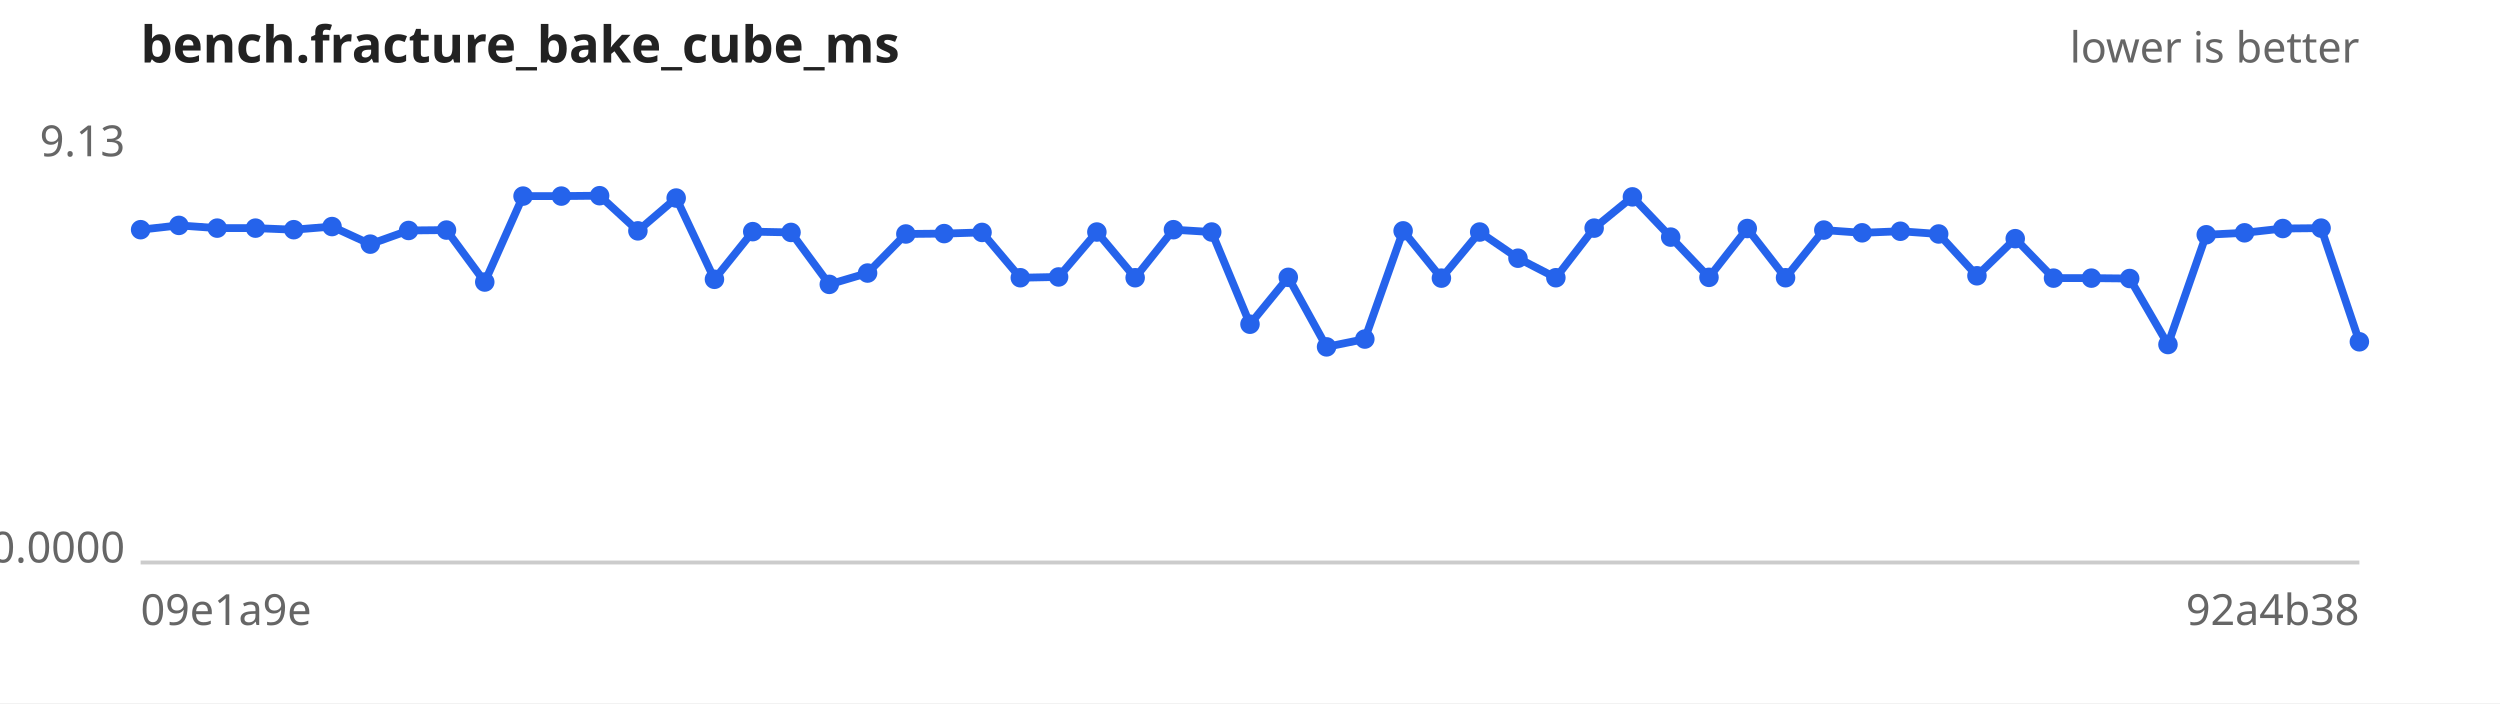
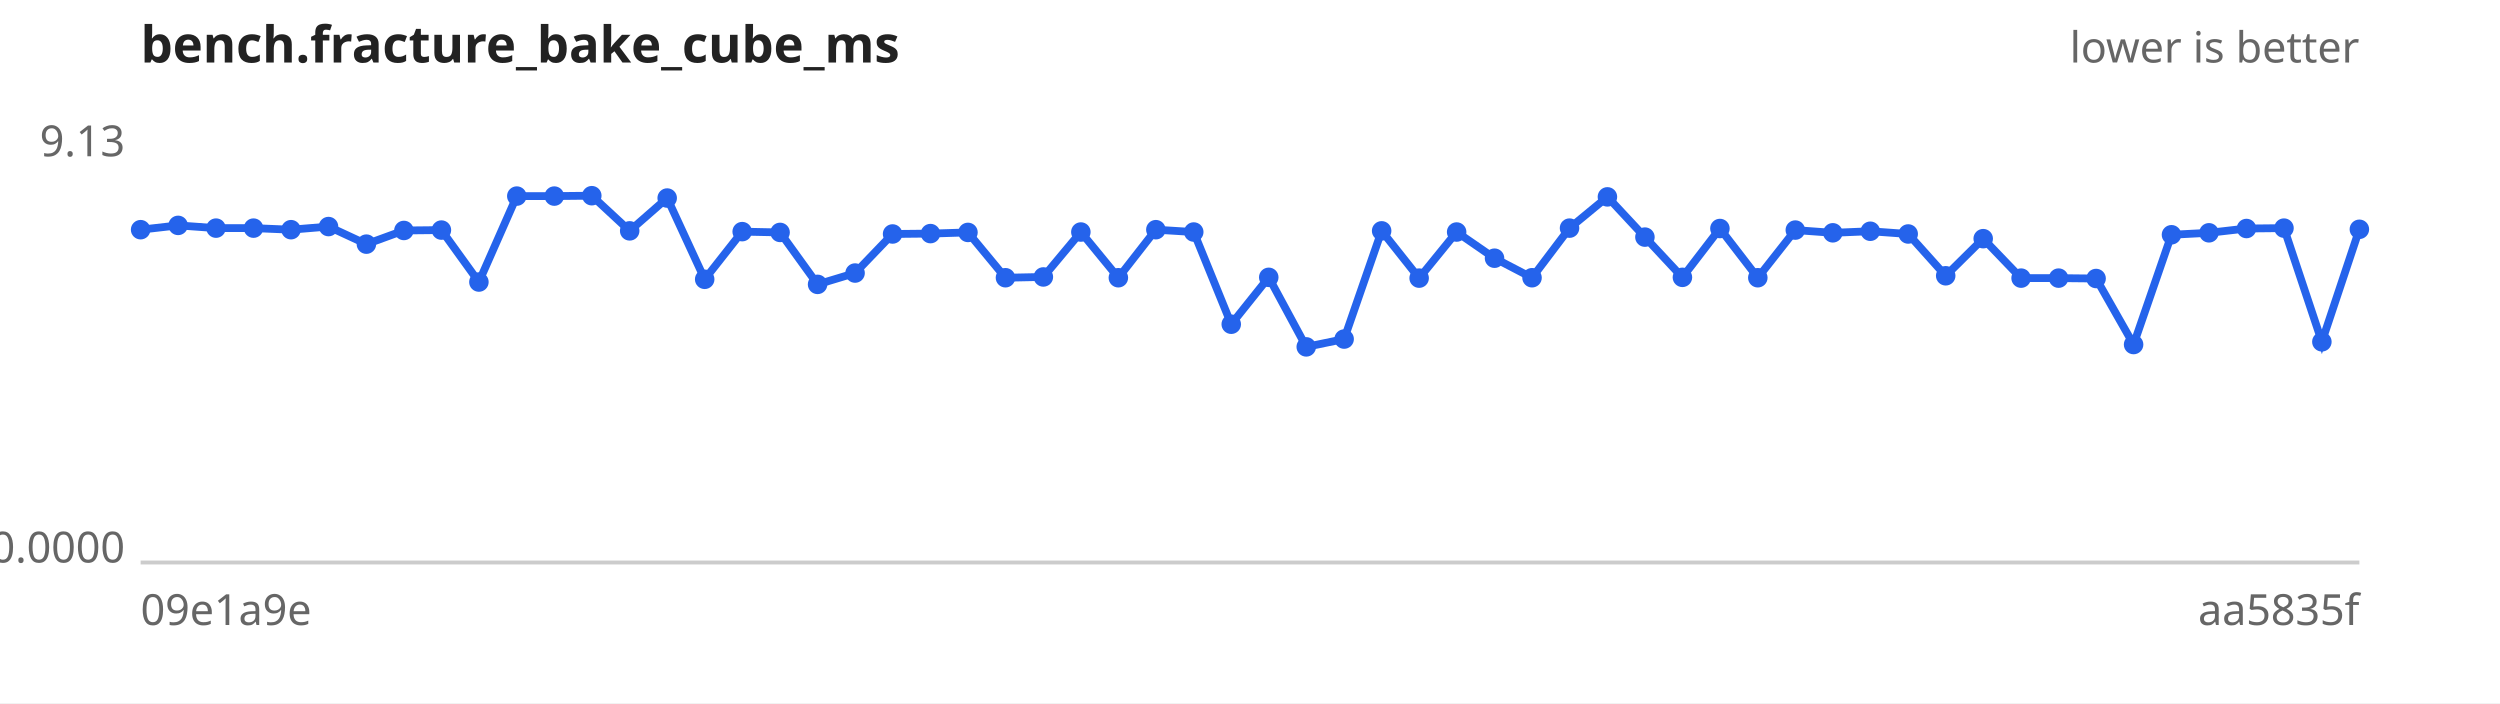
<svg xmlns="http://www.w3.org/2000/svg" width="640" height="180" viewBox="0 0 640 180" font-family="sans-serif" font-size="11">
  <rect width="640" height="180" fill="#ffffff" />
  <text x="36" y="16" font-size="13" font-weight="bold" fill="#222">bench.fracture_bake_cube_ms</text>
  <text x="604" y="16" text-anchor="end" fill="#666">lower is better</text>
  <line x1="36" y1="144" x2="604" y2="144" stroke="#ccc" />
  <text x="32" y="40.0" text-anchor="end" fill="#666">9.13</text>
  <text x="32" y="144.0" text-anchor="end" fill="#666">0.0000</text>
  <text x="36" y="160" fill="#666">09e1a9e</text>
-   <text x="604" y="160" text-anchor="end" fill="#666">92a4b38</text>
-   <path d="M36.0,58.8 L45.8,57.7 L55.6,58.4 L65.4,58.4 L75.2,58.8 L85.0,58.0 L94.8,62.5 L104.6,59.0 L114.3,58.9 L124.1,72.2 L133.9,50.2 L143.7,50.2 L153.5,50.1 L163.3,59.1 L173.1,50.7 L182.9,71.5 L192.7,59.3 L202.5,59.5 L212.3,72.8 L222.1,69.9 L231.9,59.9 L241.7,59.8 L251.4,59.5 L261.2,71.1 L271.0,70.9 L280.8,59.4 L290.6,71.1 L300.4,58.8 L310.2,59.4 L320.0,83.0 L329.8,71.0 L339.6,88.8 L349.4,86.8 L359.2,59.1 L369.0,71.2 L378.8,59.4 L388.6,66.1 L398.3,71.1 L408.1,58.4 L417.9,50.4 L427.7,60.7 L437.5,71.0 L447.3,58.5 L457.1,71.1 L466.9,58.9 L476.7,59.6 L486.5,59.2 L496.3,59.9 L506.1,70.6 L515.9,61.1 L525.7,71.2 L535.4,71.2 L545.2,71.3 L555.0,88.2 L564.8,60.1 L574.6,59.6 L584.4,58.5 L594.2,58.4 L604.0,87.5" fill="none" stroke="#2563eb" stroke-width="2" />
+   <text x="604" y="160" text-anchor="end" fill="#666">aa5835f</text>
+   <path d="M36.0,58.8 L45.6,57.7 L55.3,58.4 L64.9,58.4 L74.5,58.8 L84.1,58.0 L93.8,62.5 L103.4,59.0 L113.0,58.9 L122.6,72.2 L132.3,50.2 L141.9,50.2 L151.5,50.1 L161.2,59.1 L170.8,50.7 L180.4,71.5 L190.0,59.3 L199.7,59.5 L209.3,72.8 L218.9,69.9 L228.5,59.9 L238.2,59.8 L247.8,59.5 L257.4,71.1 L267.1,70.9 L276.7,59.4 L286.3,71.1 L295.9,58.8 L305.6,59.4 L315.2,83.0 L324.8,71.0 L334.4,88.8 L344.1,86.8 L353.7,59.1 L363.3,71.2 L372.9,59.4 L382.6,66.1 L392.2,71.1 L401.8,58.4 L411.5,50.4 L421.1,60.7 L430.7,71.0 L440.3,58.5 L450.0,71.1 L459.6,58.9 L469.2,59.6 L478.8,59.2 L488.5,59.9 L498.1,70.6 L507.7,61.1 L517.4,71.2 L527.0,71.2 L536.6,71.3 L546.2,88.2 L555.9,60.1 L565.5,59.6 L575.1,58.5 L584.7,58.4 L594.4,87.5 L604.0,58.7" fill="none" stroke="#2563eb" stroke-width="2" />
  <g fill="#2563eb">
    <circle cx="36.0" cy="58.8" r="2.5" />
-     <circle cx="45.8" cy="57.7" r="2.5" />
-     <circle cx="55.6" cy="58.4" r="2.5" />
-     <circle cx="65.4" cy="58.4" r="2.5" />
-     <circle cx="75.2" cy="58.8" r="2.5" />
-     <circle cx="85.0" cy="58.0" r="2.5" />
-     <circle cx="94.8" cy="62.5" r="2.5" />
-     <circle cx="104.6" cy="59.0" r="2.5" />
-     <circle cx="114.3" cy="58.9" r="2.5" />
-     <circle cx="124.1" cy="72.2" r="2.5" />
-     <circle cx="133.9" cy="50.2" r="2.5" />
-     <circle cx="143.7" cy="50.2" r="2.5" />
-     <circle cx="153.5" cy="50.1" r="2.5" />
-     <circle cx="163.3" cy="59.1" r="2.5" />
-     <circle cx="173.1" cy="50.7" r="2.5" />
-     <circle cx="182.9" cy="71.5" r="2.5" />
-     <circle cx="192.7" cy="59.3" r="2.5" />
-     <circle cx="202.5" cy="59.5" r="2.5" />
-     <circle cx="212.3" cy="72.8" r="2.5" />
-     <circle cx="222.1" cy="69.9" r="2.5" />
-     <circle cx="231.9" cy="59.9" r="2.5" />
-     <circle cx="241.7" cy="59.8" r="2.5" />
-     <circle cx="251.4" cy="59.5" r="2.5" />
-     <circle cx="261.2" cy="71.1" r="2.5" />
-     <circle cx="271.0" cy="70.9" r="2.5" />
-     <circle cx="280.8" cy="59.4" r="2.5" />
-     <circle cx="290.6" cy="71.1" r="2.5" />
-     <circle cx="300.4" cy="58.8" r="2.5" />
-     <circle cx="310.2" cy="59.4" r="2.5" />
-     <circle cx="320.0" cy="83.0" r="2.5" />
-     <circle cx="329.8" cy="71.0" r="2.5" />
-     <circle cx="339.6" cy="88.8" r="2.5" />
-     <circle cx="349.4" cy="86.8" r="2.5" />
-     <circle cx="359.2" cy="59.1" r="2.5" />
-     <circle cx="369.0" cy="71.2" r="2.5" />
-     <circle cx="378.8" cy="59.4" r="2.5" />
-     <circle cx="388.6" cy="66.1" r="2.5" />
-     <circle cx="398.3" cy="71.1" r="2.5" />
-     <circle cx="408.1" cy="58.4" r="2.5" />
-     <circle cx="417.9" cy="50.4" r="2.5" />
-     <circle cx="427.7" cy="60.7" r="2.5" />
-     <circle cx="437.5" cy="71.0" r="2.5" />
-     <circle cx="447.3" cy="58.5" r="2.5" />
-     <circle cx="457.1" cy="71.1" r="2.5" />
-     <circle cx="466.9" cy="58.9" r="2.5" />
-     <circle cx="476.7" cy="59.6" r="2.5" />
-     <circle cx="486.5" cy="59.2" r="2.5" />
-     <circle cx="496.3" cy="59.9" r="2.5" />
-     <circle cx="506.1" cy="70.6" r="2.5" />
-     <circle cx="515.9" cy="61.1" r="2.5" />
-     <circle cx="525.7" cy="71.2" r="2.5" />
-     <circle cx="535.4" cy="71.2" r="2.5" />
-     <circle cx="545.2" cy="71.3" r="2.5" />
-     <circle cx="555.0" cy="88.2" r="2.5" />
-     <circle cx="564.8" cy="60.1" r="2.5" />
-     <circle cx="574.6" cy="59.6" r="2.5" />
-     <circle cx="584.4" cy="58.5" r="2.5" />
-     <circle cx="594.2" cy="58.4" r="2.5" />
-     <circle cx="604.0" cy="87.5" r="2.5" />
+     <circle cx="45.6" cy="57.7" r="2.5" />
+     <circle cx="55.3" cy="58.4" r="2.5" />
+     <circle cx="64.9" cy="58.4" r="2.5" />
+     <circle cx="74.5" cy="58.8" r="2.5" />
+     <circle cx="84.1" cy="58.0" r="2.5" />
+     <circle cx="93.8" cy="62.5" r="2.5" />
+     <circle cx="103.4" cy="59.0" r="2.5" />
+     <circle cx="113.0" cy="58.9" r="2.5" />
+     <circle cx="122.6" cy="72.2" r="2.5" />
+     <circle cx="132.3" cy="50.2" r="2.5" />
+     <circle cx="141.9" cy="50.2" r="2.5" />
+     <circle cx="151.5" cy="50.1" r="2.5" />
+     <circle cx="161.2" cy="59.1" r="2.5" />
+     <circle cx="170.8" cy="50.7" r="2.5" />
+     <circle cx="180.4" cy="71.5" r="2.5" />
+     <circle cx="190.0" cy="59.3" r="2.5" />
+     <circle cx="199.7" cy="59.5" r="2.5" />
+     <circle cx="209.3" cy="72.8" r="2.5" />
+     <circle cx="218.9" cy="69.9" r="2.5" />
+     <circle cx="228.5" cy="59.9" r="2.5" />
+     <circle cx="238.2" cy="59.8" r="2.5" />
+     <circle cx="247.8" cy="59.5" r="2.5" />
+     <circle cx="257.4" cy="71.1" r="2.5" />
+     <circle cx="267.1" cy="70.9" r="2.5" />
+     <circle cx="276.7" cy="59.4" r="2.5" />
+     <circle cx="286.3" cy="71.1" r="2.5" />
+     <circle cx="295.9" cy="58.8" r="2.5" />
+     <circle cx="305.6" cy="59.4" r="2.5" />
+     <circle cx="315.2" cy="83.0" r="2.5" />
+     <circle cx="324.8" cy="71.0" r="2.5" />
+     <circle cx="334.4" cy="88.8" r="2.5" />
+     <circle cx="344.1" cy="86.8" r="2.5" />
+     <circle cx="353.7" cy="59.1" r="2.5" />
+     <circle cx="363.3" cy="71.2" r="2.5" />
+     <circle cx="372.9" cy="59.4" r="2.5" />
+     <circle cx="382.6" cy="66.1" r="2.5" />
+     <circle cx="392.2" cy="71.1" r="2.5" />
+     <circle cx="401.8" cy="58.4" r="2.5" />
+     <circle cx="411.5" cy="50.4" r="2.5" />
+     <circle cx="421.1" cy="60.7" r="2.5" />
+     <circle cx="430.7" cy="71.0" r="2.5" />
+     <circle cx="440.3" cy="58.5" r="2.5" />
+     <circle cx="450.0" cy="71.1" r="2.5" />
+     <circle cx="459.6" cy="58.9" r="2.5" />
+     <circle cx="469.2" cy="59.6" r="2.5" />
+     <circle cx="478.8" cy="59.2" r="2.5" />
+     <circle cx="488.5" cy="59.9" r="2.5" />
+     <circle cx="498.1" cy="70.6" r="2.5" />
+     <circle cx="507.7" cy="61.1" r="2.5" />
+     <circle cx="517.4" cy="71.2" r="2.5" />
+     <circle cx="527.0" cy="71.2" r="2.5" />
+     <circle cx="536.6" cy="71.3" r="2.5" />
+     <circle cx="546.2" cy="88.2" r="2.5" />
+     <circle cx="555.9" cy="60.1" r="2.5" />
+     <circle cx="565.5" cy="59.6" r="2.5" />
+     <circle cx="575.1" cy="58.5" r="2.5" />
+     <circle cx="584.7" cy="58.4" r="2.5" />
+     <circle cx="594.4" cy="87.5" r="2.5" />
+     <circle cx="604.0" cy="58.7" r="2.5" />
  </g>
</svg>
